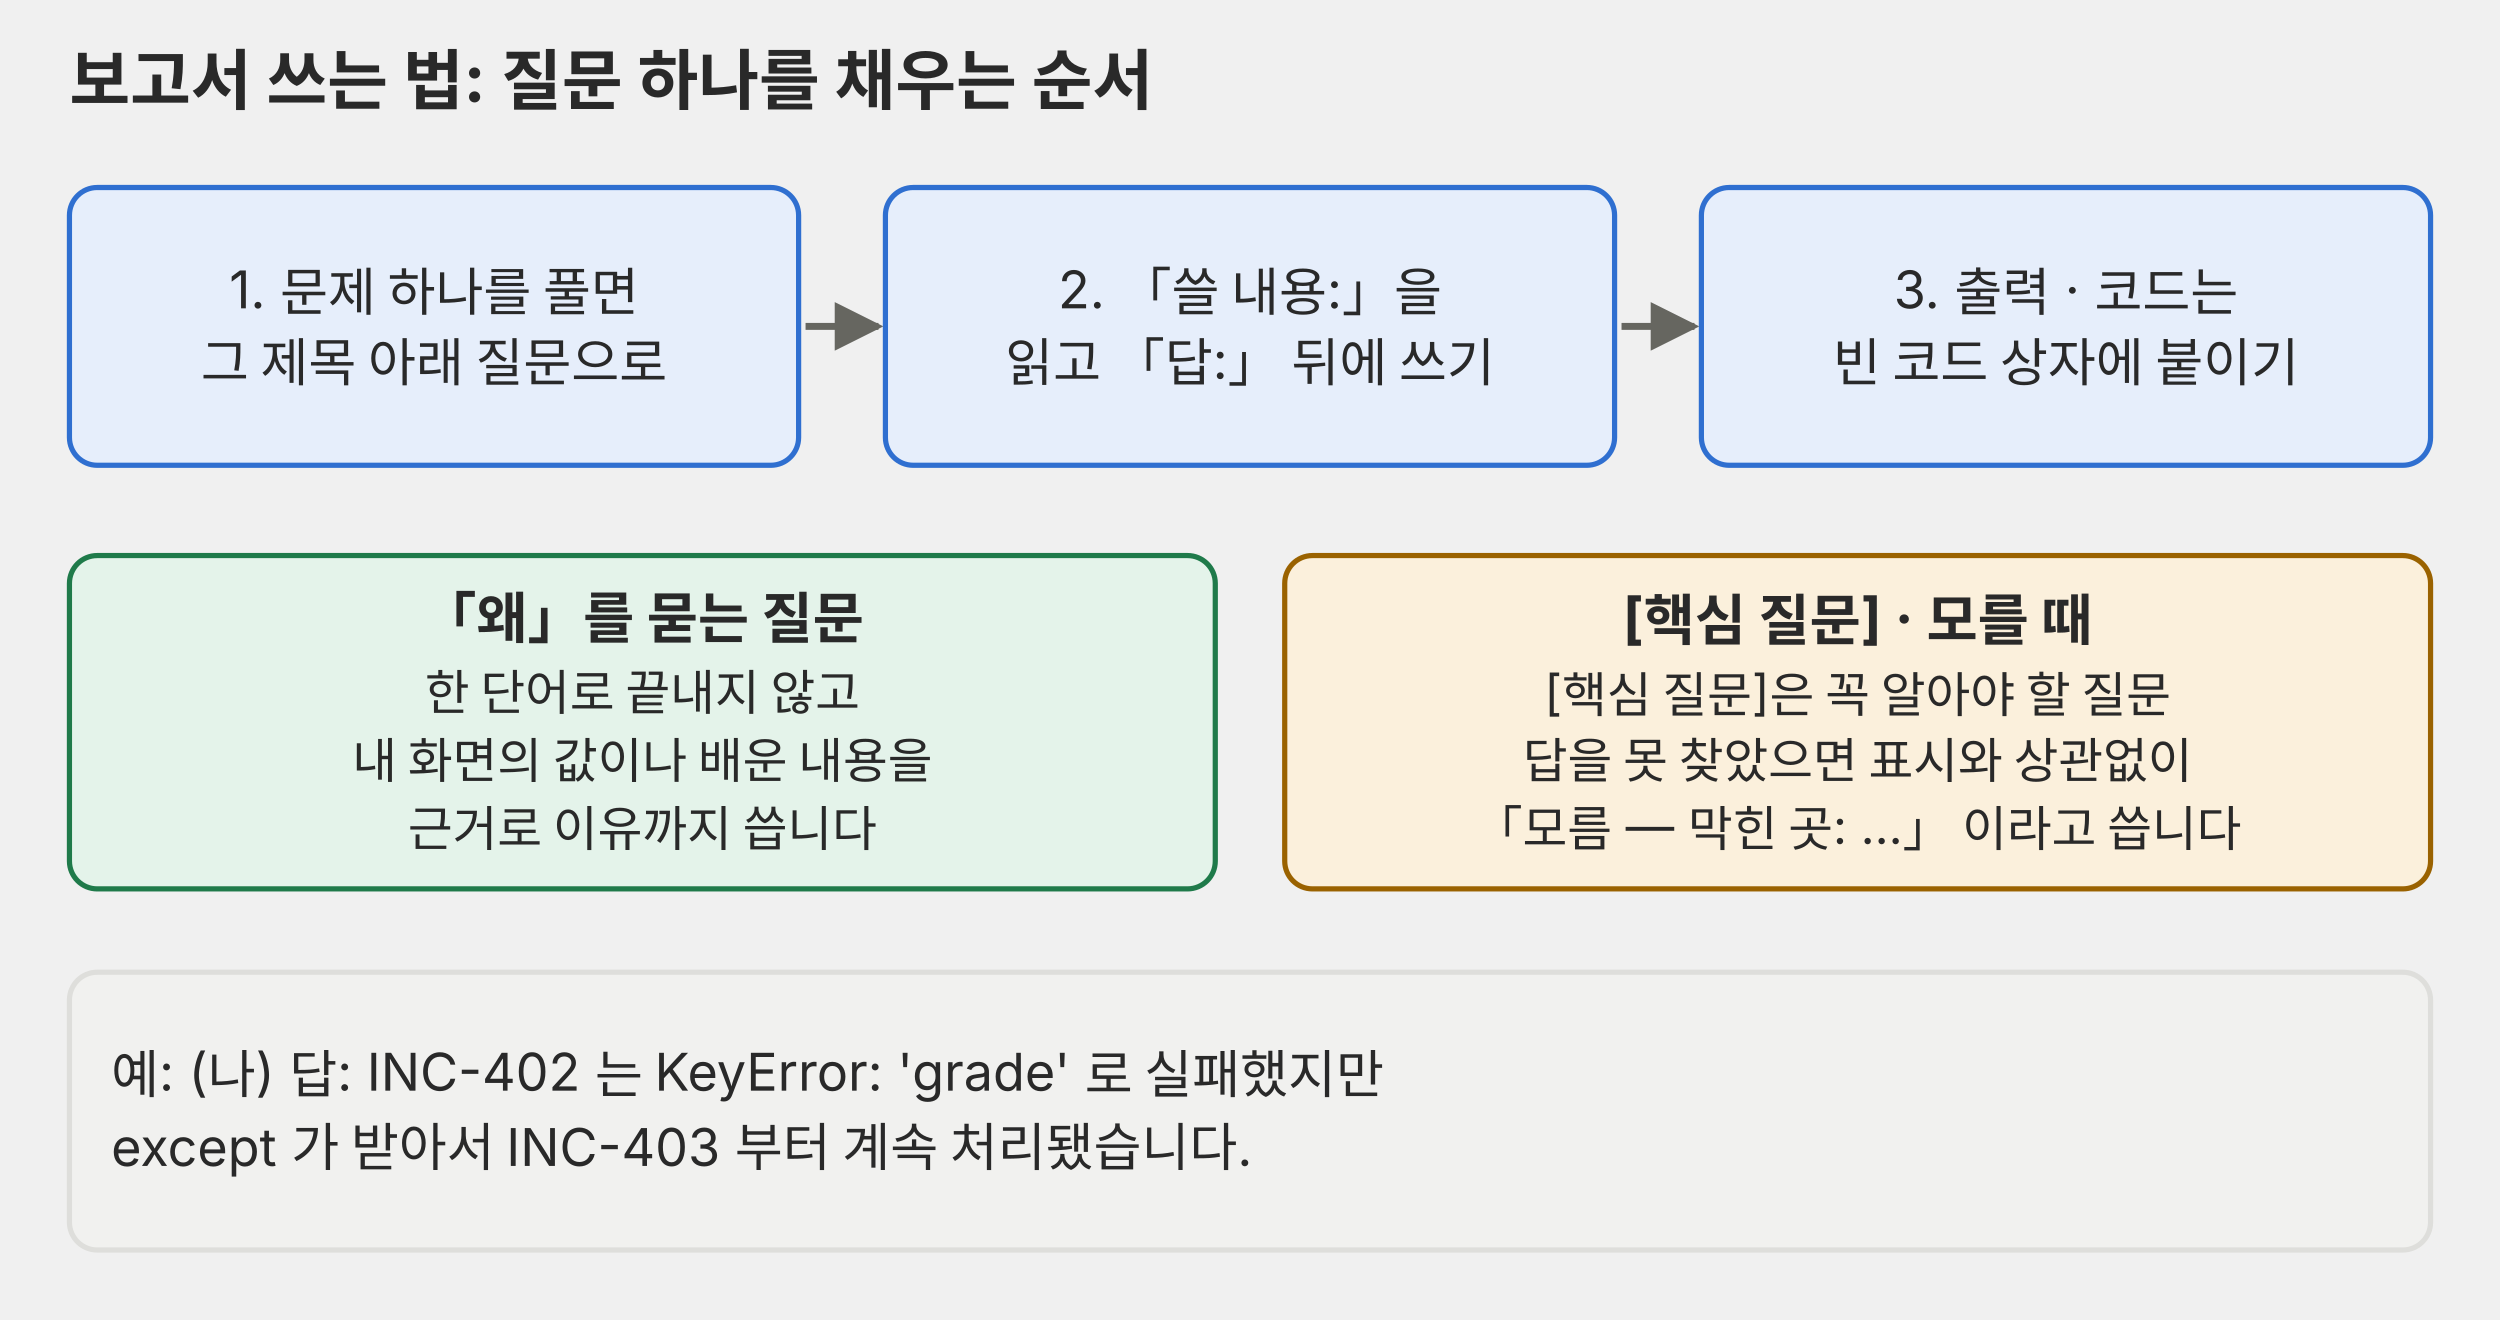
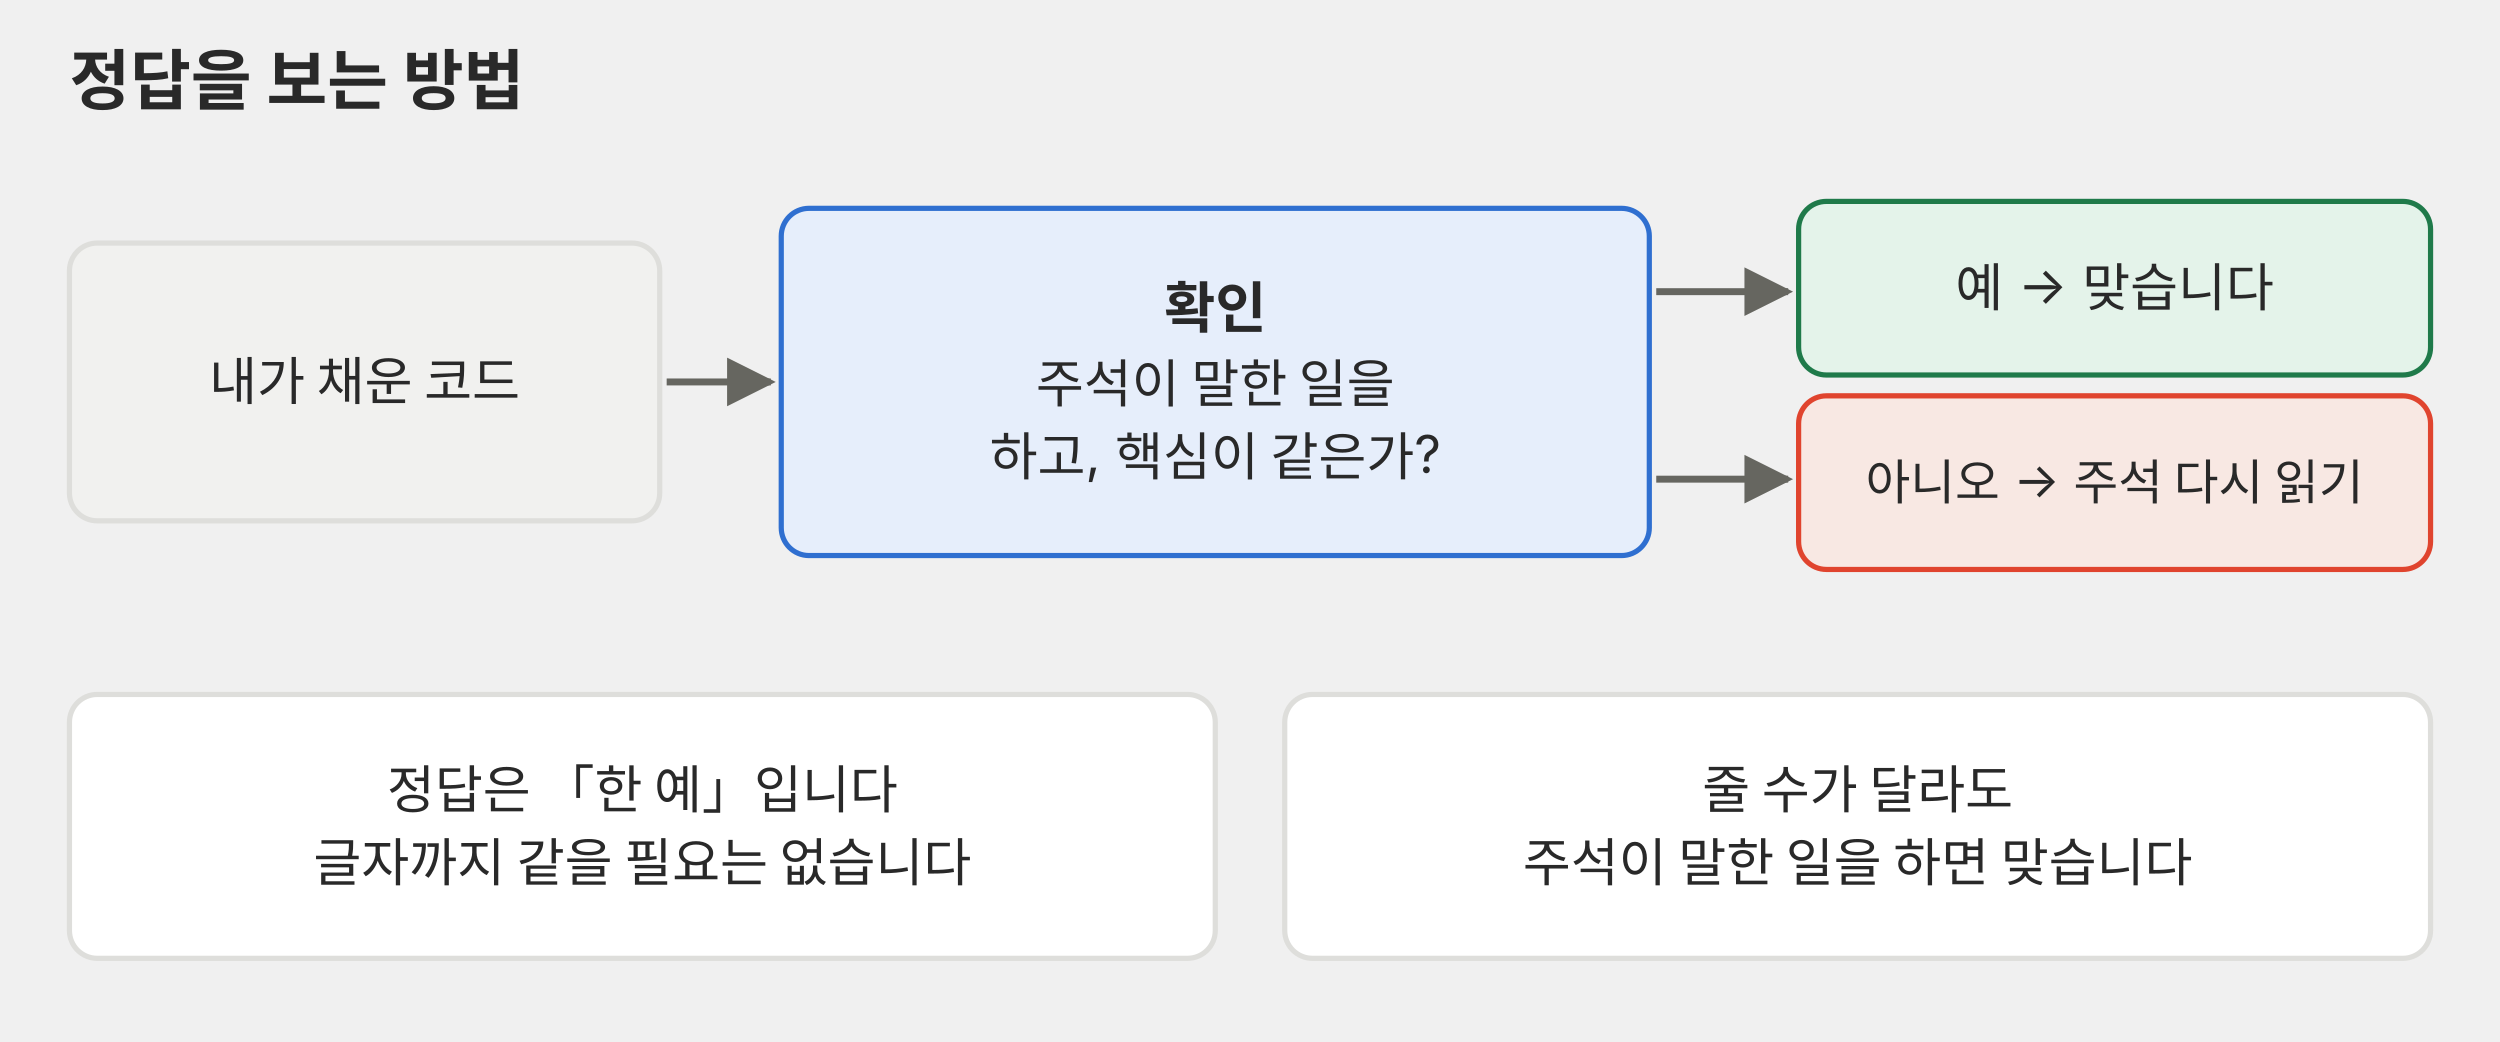
- <svg xmlns="http://www.w3.org/2000/svg" viewBox="0 0 720 380" role="img">
+ <svg xmlns="http://www.w3.org/2000/svg" viewBox="0 0 720 300" role="img">
  <defs>
    <marker id="a-p01" viewBox="0 0 10 10" refX="9" refY="5" markerWidth="7" markerHeight="7" orient="auto-start-reverse">
      <path d="M0,0 L10,5 L0,10 z" fill="#666660" />
    </marker>
  </defs>
  <g font-family="Pretendard, 'Noto Sans KR', -apple-system, 'Segoe UI', sans-serif">
-     <text x="20" y="30" font-size="19" fill="#292929" text-anchor="start" font-weight="bold">보고서 쓰는 법: 질문 하나를 채우는 순서</text>
-     <rect x="20" y="54" width="210" height="80" rx="8" fill="#e6eefb" stroke="#2f6fd0" stroke-width="1.5" />
-     <text x="125.0" y="88.8" font-size="15" fill="#292929" text-anchor="middle">1. 문제 하나를 풀면</text>
-     <text x="125.0" y="109.8" font-size="15" fill="#292929" text-anchor="middle">그 제목 아래 질문으로</text>
-     <line x1="232" y1="94" x2="253" y2="94" stroke="#666660" stroke-width="2" marker-end="url(#a-p01)" />
-     <rect x="255" y="54" width="210" height="80" rx="8" fill="#e6eefb" stroke="#2f6fd0" stroke-width="1.5" />
-     <text x="360.0" y="88.8" font-size="15" fill="#292929" text-anchor="middle">2. 「쓸 내용:」을</text>
-     <text x="360.0" y="109.8" font-size="15" fill="#292929" text-anchor="middle">읽고 「답:」 뒤에 쓰기</text>
-     <line x1="467" y1="94" x2="488" y2="94" stroke="#666660" stroke-width="2" marker-end="url(#a-p01)" />
-     <rect x="490" y="54" width="210" height="80" rx="8" fill="#e6eefb" stroke="#2f6fd0" stroke-width="1.5" />
-     <text x="595.0" y="88.8" font-size="15" fill="#292929" text-anchor="middle">3. 출력 · 코드는</text>
-     <text x="595.0" y="109.8" font-size="15" fill="#292929" text-anchor="middle">빈 코드 상자에 붙이기</text>
-     <rect x="20" y="160" width="330" height="96" rx="8" fill="#e4f3ea" stroke="#1f7a4a" stroke-width="1.5" />
-     <text x="185.0" y="183.8" font-size="16" fill="#292929" text-anchor="middle" font-weight="bold">「왜」를 묻는 질문</text>
-     <text x="185.0" y="204.5" font-size="14" fill="#292929" text-anchor="middle">한 단어로 끝내지 않고</text>
-     <text x="185.0" y="224.1" font-size="14" fill="#292929" text-anchor="middle">내 화면의 값이나 배운 내용을</text>
-     <text x="185.0" y="243.7" font-size="14" fill="#292929" text-anchor="middle">근거로 이유까지 씁니다</text>
-     <rect x="370" y="160" width="330" height="96" rx="8" fill="#fbf0dc" stroke="#9a6200" stroke-width="1.5" />
-     <text x="535.0" y="183.8" font-size="16" fill="#292929" text-anchor="middle" font-weight="bold">[핵심 질문] · 모를 때</text>
-     <text x="535.0" y="204.5" font-size="14" fill="#292929" text-anchor="middle">[핵심 질문]은 꼭 알아야 할 질문</text>
-     <text x="535.0" y="224.1" font-size="14" fill="#292929" text-anchor="middle">답을 못 찾았으면 표시와 상관없이</text>
-     <text x="535.0" y="243.7" font-size="14" fill="#292929" text-anchor="middle">「모름 — 막힌 곳: …」 이라고 씁니다</text>
-     <rect x="20" y="280" width="680" height="80" rx="8" fill="#f1f1ef" stroke="#dededb" stroke-width="1.5" />
-     <text x="32" y="314.8" font-size="15" fill="#292929" text-anchor="start">예: (나) 답: INC-402 는 KeyError: 'grade' 로 실패했지만</text>
-     <text x="32" y="335.8" font-size="15" fill="#292929" text-anchor="start">except 가 받아서 INC-403 부터 계속 처리됐습니다.</text>
+     <text x="20" y="30" font-size="19" fill="#292929" text-anchor="start" font-weight="bold">정답을 보는 방법</text>
+     <rect x="20" y="70" width="170" height="80" rx="8" fill="#f1f1ef" stroke="#dededb" stroke-width="1.5" />
+     <text x="105.0" y="115.2" font-size="15" fill="#292929" text-anchor="middle">내가 채운 코드</text>
+     <line x1="192" y1="110" x2="222" y2="110" stroke="#666660" stroke-width="2" marker-end="url(#a-p01)" />
+     <rect x="225" y="60" width="250" height="100" rx="8" fill="#e6eefb" stroke="#2f6fd0" stroke-width="1.5" />
+     <text x="350.0" y="94.4" font-size="16" fill="#292929" text-anchor="middle" font-weight="bold">확인</text>
+     <text x="350.0" y="115.9" font-size="15" fill="#292929" text-anchor="middle">주석이 말한 일을</text>
+     <text x="350.0" y="136.9" font-size="15" fill="#292929" text-anchor="middle">하고, 핵심이 같은가?</text>
+     <line x1="477" y1="84" x2="515" y2="84" stroke="#666660" stroke-width="2" marker-end="url(#a-p01)" />
+     <line x1="477" y1="138" x2="515" y2="138" stroke="#666660" stroke-width="2" marker-end="url(#a-p01)" />
+     <rect x="518" y="58" width="182" height="50" rx="8" fill="#e4f3ea" stroke="#1f7a4a" stroke-width="1.5" />
+     <text x="609.0" y="88.2" font-size="15" fill="#292929" text-anchor="middle">예 → 맞습니다</text>
+     <rect x="518" y="114" width="182" height="50" rx="8" fill="#f8e8e3" stroke="#e0442e" stroke-width="1.5" />
+     <text x="609.0" y="143.9" font-size="14" fill="#292929" text-anchor="middle">아니오 → 주석 다시 읽기</text>
+     <rect x="20" y="200" width="330" height="76" rx="8" fill="#ffffff" stroke="#dededb" stroke-width="1.5" />
+     <text x="185.0" y="232.8" font-size="15" fill="#292929" text-anchor="middle">정답은 「한 예」입니다</text>
+     <text x="185.0" y="253.8" font-size="15" fill="#292929" text-anchor="middle">글자까지 같을 필요는 없습니다</text>
+     <rect x="370" y="200" width="330" height="76" rx="8" fill="#ffffff" stroke="#dededb" stroke-width="1.5" />
+     <text x="535.0" y="232.8" font-size="15" fill="#292929" text-anchor="middle">줄 수가 달라도</text>
+     <text x="535.0" y="253.8" font-size="15" fill="#292929" text-anchor="middle">주석이 말한 일을 하면 맞습니다</text>
  </g>
</svg>
